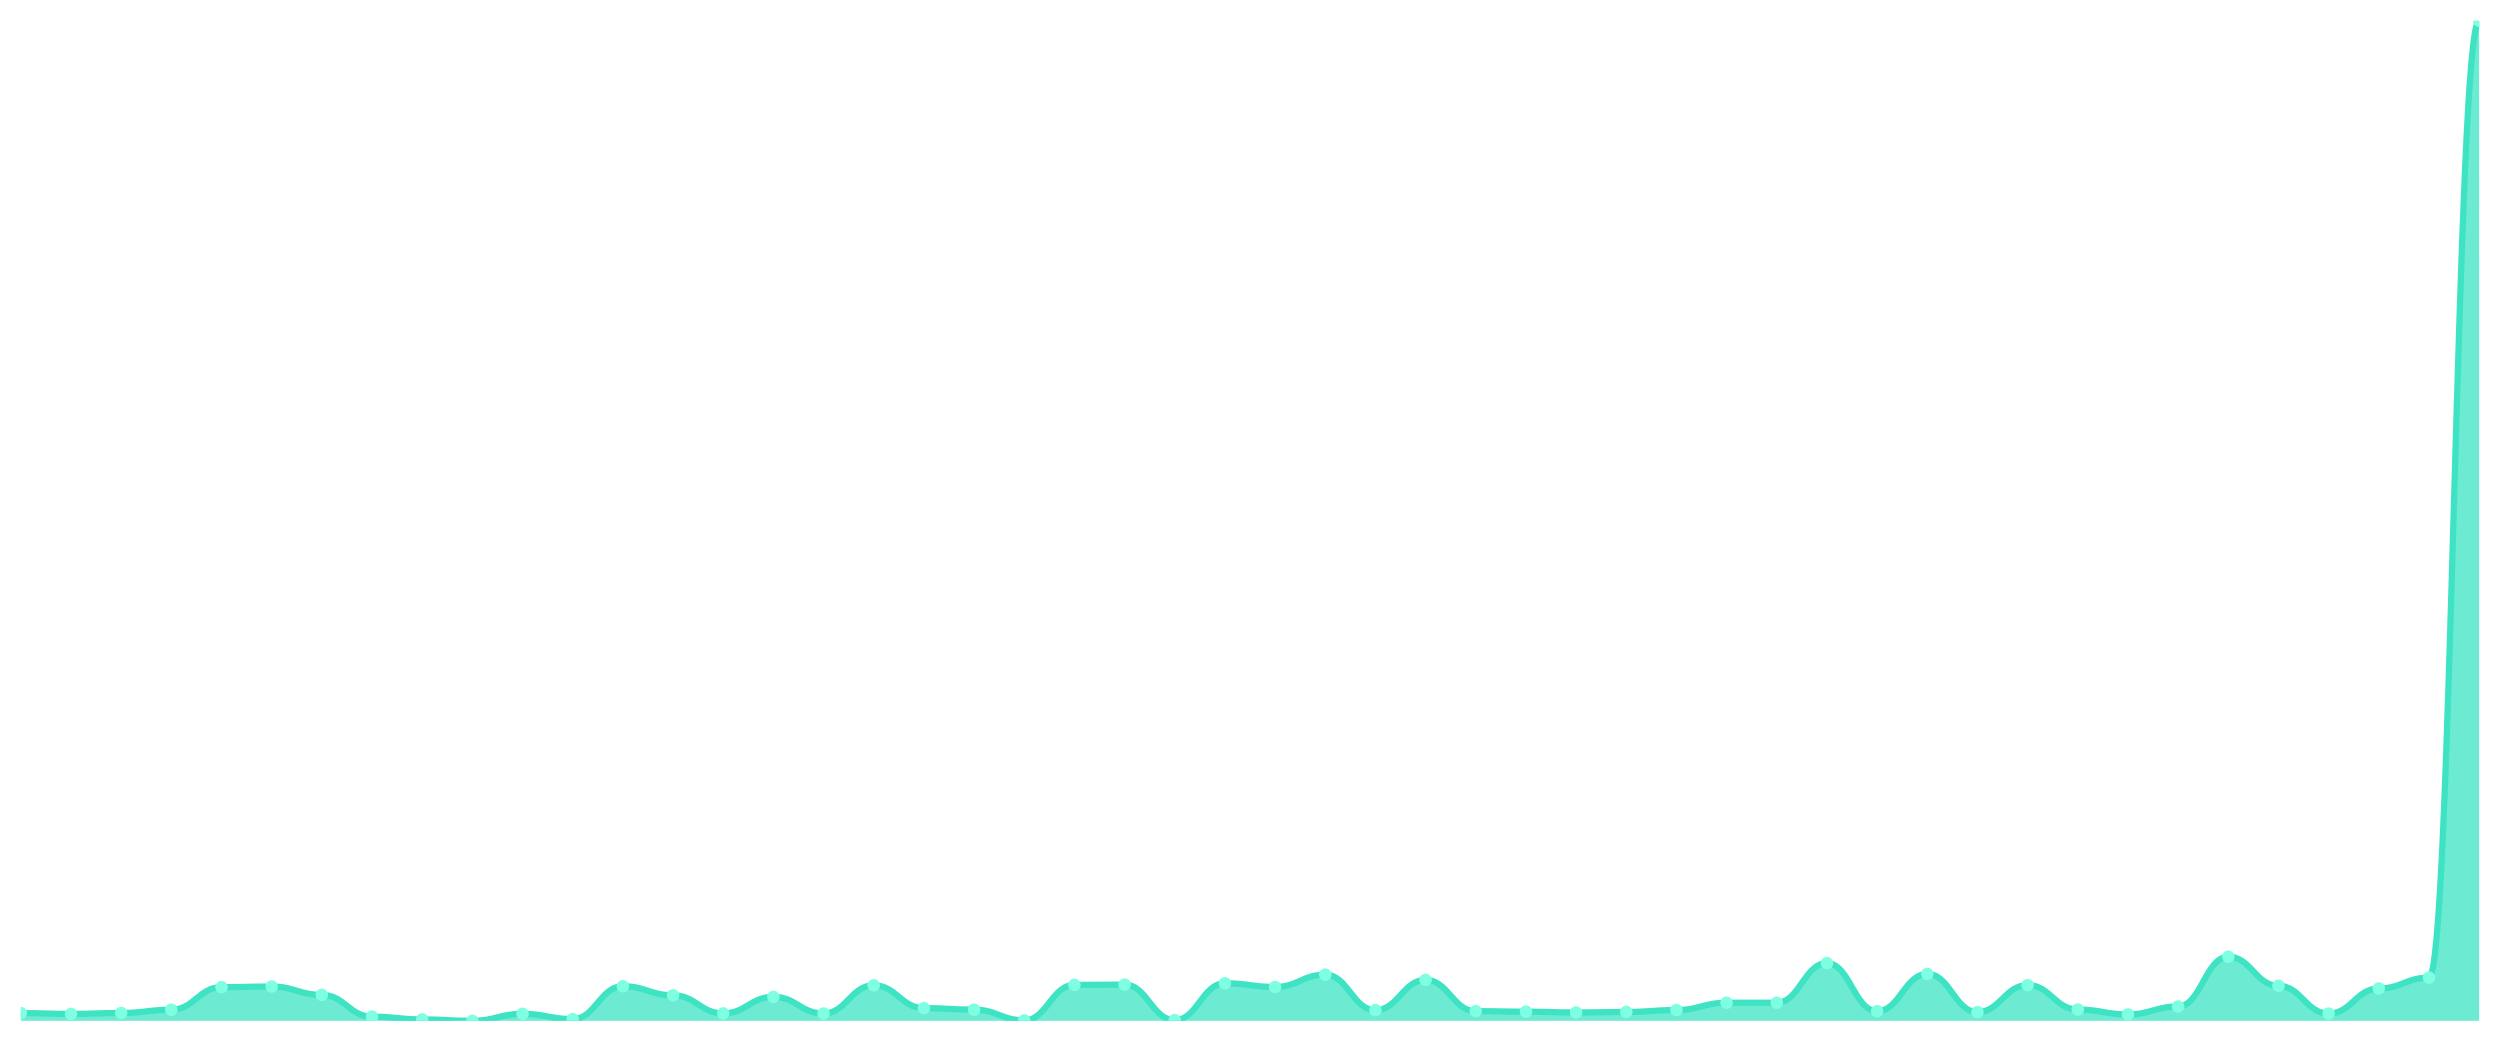
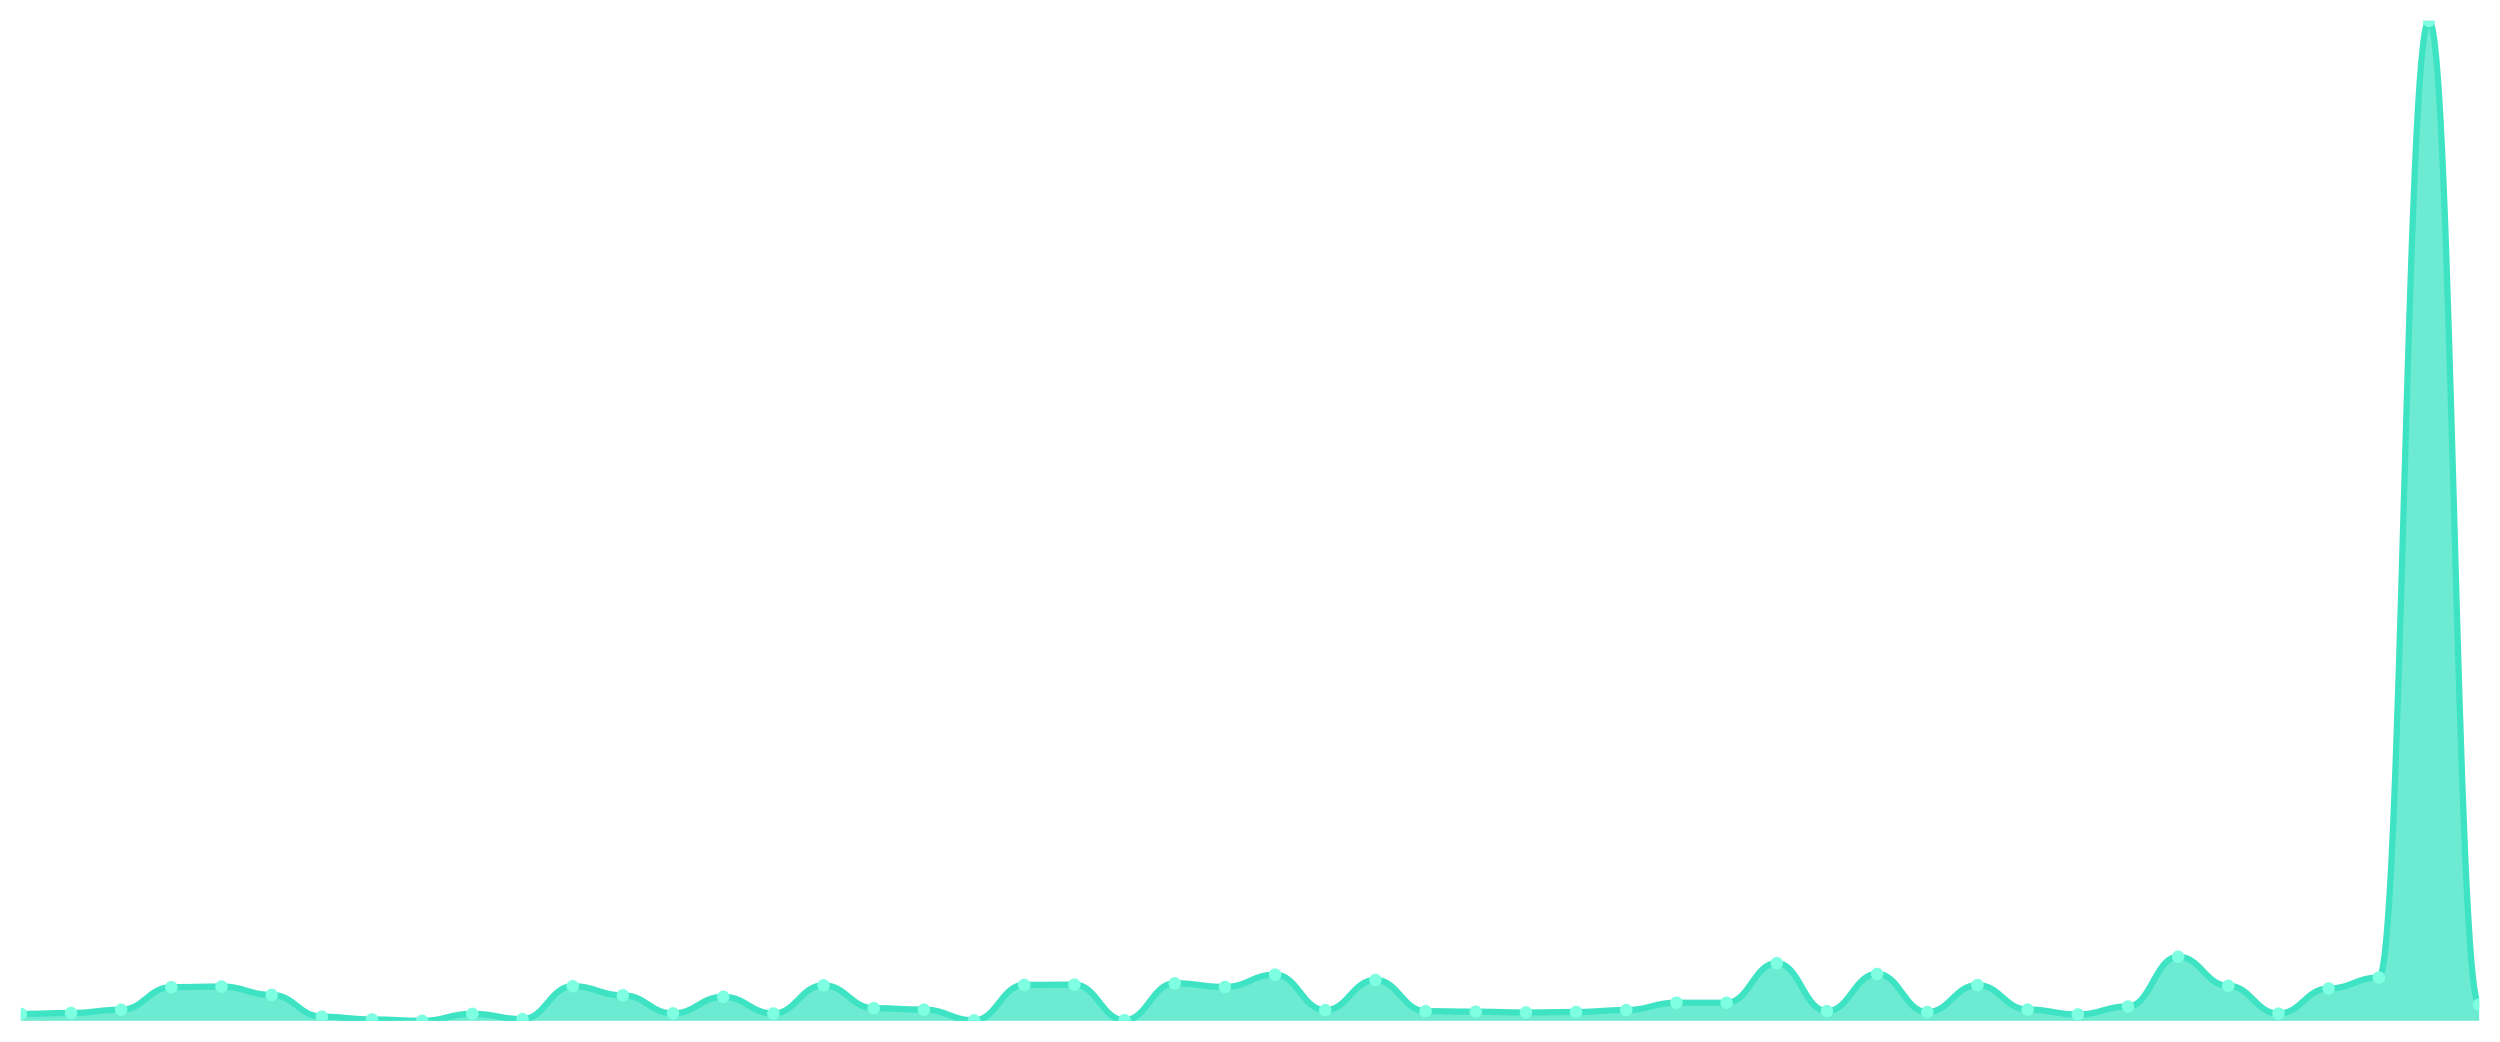
<svg xmlns="http://www.w3.org/2000/svg" viewBox="0 0 1200 500" width="1200" height="500">
  <defs>
    <clipPath id="c">
      <rect x="10" y="10" width="1180" height="480" />
    </clipPath>
  </defs>
  <rect width="1200" height="500" fill="none" />
  <g clip-path="url(#c)">
-     <path d="M 10,490 L 10,486.289 C 20.837,486.289 23.245,486.679 34.082,486.679 C 44.918,486.679 47.327,486.24 58.163,486.24 C 69,486.24 71.408,484.677 82.245,484.677 C 93.082,484.677 95.49,473.836 106.327,473.836 C 117.163,473.836 119.571,473.543 130.408,473.543 C 141.245,473.543 143.653,477.547 154.49,477.547 C 165.327,477.547 167.735,487.998 178.571,487.998 C 189.408,487.998 191.816,489.316 202.653,489.316 C 213.49,489.316 215.898,490 226.735,490 C 237.571,490 239.98,486.63 250.816,486.63 C 261.653,486.63 264.061,489.17 274.898,489.17 C 285.735,489.17 288.143,473.396 298.98,473.396 C 309.816,473.396 312.224,477.742 323.061,477.742 C 333.898,477.742 336.306,486.435 347.143,486.435 C 357.98,486.435 360.388,478.475 371.224,478.475 C 382.061,478.475 384.469,486.484 395.306,486.484 C 406.143,486.484 408.551,472.957 419.388,472.957 C 430.224,472.957 432.633,483.896 443.469,483.896 C 454.306,483.896 456.714,484.628 467.551,484.628 C 478.388,484.628 480.796,489.756 491.633,489.756 C 502.469,489.756 504.878,472.761 515.714,472.761 C 526.551,472.761 528.959,472.615 539.796,472.615 C 550.633,472.615 553.041,489.658 563.878,489.658 C 574.714,489.658 577.122,471.98 587.959,471.98 C 598.796,471.98 601.204,473.738 612.041,473.738 C 622.878,473.738 625.286,467.829 636.122,467.829 C 646.959,467.829 649.367,484.872 660.204,484.872 C 671.041,484.872 673.449,470.368 684.286,470.368 C 695.122,470.368 697.531,485.361 708.367,485.361 C 719.204,485.361 721.612,485.605 732.449,485.605 C 743.286,485.605 745.694,485.996 756.531,485.996 C 767.367,485.996 769.776,485.751 780.612,485.751 C 791.449,485.751 793.857,484.823 804.694,484.823 C 815.531,484.823 817.939,481.307 828.776,481.307 C 839.612,481.307 842.02,481.307 852.857,481.307 C 863.694,481.307 866.102,462.311 876.939,462.311 C 887.776,462.311 890.184,485.361 901.02,485.361 C 911.857,485.361 914.265,467.487 925.102,467.487 C 935.939,467.487 938.347,485.8 949.184,485.8 C 960.02,485.8 962.429,472.859 973.265,472.859 C 984.102,472.859 986.51,484.579 997.347,484.579 C 1008.184,484.579 1010.592,486.923 1021.429,486.923 C 1032.265,486.923 1034.673,483.114 1045.51,483.114 C 1056.347,483.114 1058.755,459.234 1069.592,459.234 C 1080.429,459.234 1082.837,473.201 1093.673,473.201 C 1104.51,473.201 1106.918,486.533 1117.755,486.533 C 1128.592,486.533 1131,474.47 1141.837,474.47 C 1152.673,474.47 1155.082,469.245 1165.918,469.245 C 1176.755,469.245 1179.163,10 1190,10 L 1190,490 Z" fill="rgba(61,227,195,0.75)" />
-     <path d="M 10,486.289 C 20.837,486.289 23.245,486.679 34.082,486.679 C 44.918,486.679 47.327,486.24 58.163,486.24 C 69,486.24 71.408,484.677 82.245,484.677 C 93.082,484.677 95.49,473.836 106.327,473.836 C 117.163,473.836 119.571,473.543 130.408,473.543 C 141.245,473.543 143.653,477.547 154.49,477.547 C 165.327,477.547 167.735,487.998 178.571,487.998 C 189.408,487.998 191.816,489.316 202.653,489.316 C 213.49,489.316 215.898,490 226.735,490 C 237.571,490 239.98,486.63 250.816,486.63 C 261.653,486.63 264.061,489.17 274.898,489.17 C 285.735,489.17 288.143,473.396 298.98,473.396 C 309.816,473.396 312.224,477.742 323.061,477.742 C 333.898,477.742 336.306,486.435 347.143,486.435 C 357.98,486.435 360.388,478.475 371.224,478.475 C 382.061,478.475 384.469,486.484 395.306,486.484 C 406.143,486.484 408.551,472.957 419.388,472.957 C 430.224,472.957 432.633,483.896 443.469,483.896 C 454.306,483.896 456.714,484.628 467.551,484.628 C 478.388,484.628 480.796,489.756 491.633,489.756 C 502.469,489.756 504.878,472.761 515.714,472.761 C 526.551,472.761 528.959,472.615 539.796,472.615 C 550.633,472.615 553.041,489.658 563.878,489.658 C 574.714,489.658 577.122,471.98 587.959,471.98 C 598.796,471.98 601.204,473.738 612.041,473.738 C 622.878,473.738 625.286,467.829 636.122,467.829 C 646.959,467.829 649.367,484.872 660.204,484.872 C 671.041,484.872 673.449,470.368 684.286,470.368 C 695.122,470.368 697.531,485.361 708.367,485.361 C 719.204,485.361 721.612,485.605 732.449,485.605 C 743.286,485.605 745.694,485.996 756.531,485.996 C 767.367,485.996 769.776,485.751 780.612,485.751 C 791.449,485.751 793.857,484.823 804.694,484.823 C 815.531,484.823 817.939,481.307 828.776,481.307 C 839.612,481.307 842.02,481.307 852.857,481.307 C 863.694,481.307 866.102,462.311 876.939,462.311 C 887.776,462.311 890.184,485.361 901.02,485.361 C 911.857,485.361 914.265,467.487 925.102,467.487 C 935.939,467.487 938.347,485.8 949.184,485.8 C 960.02,485.8 962.429,472.859 973.265,472.859 C 984.102,472.859 986.51,484.579 997.347,484.579 C 1008.184,484.579 1010.592,486.923 1021.429,486.923 C 1032.265,486.923 1034.673,483.114 1045.51,483.114 C 1056.347,483.114 1058.755,459.234 1069.592,459.234 C 1080.429,459.234 1082.837,473.201 1093.673,473.201 C 1104.51,473.201 1106.918,486.533 1117.755,486.533 C 1128.592,486.533 1131,474.47 1141.837,474.47 C 1152.673,474.47 1155.082,469.245 1165.918,469.245 C 1176.755,469.245 1179.163,10 1190,10" fill="none" stroke="#3de3c3" stroke-width="3" stroke-linecap="round" stroke-linejoin="round" />
-     <circle cx="10" cy="486.289" r="3" fill="#7fffe1" />
-     <circle cx="34.082" cy="486.679" r="3" fill="#7fffe1" />
-     <circle cx="58.163" cy="486.24" r="3" fill="#7fffe1" />
-     <circle cx="82.245" cy="484.677" r="3" fill="#7fffe1" />
-     <circle cx="106.327" cy="473.836" r="3" fill="#7fffe1" />
-     <circle cx="130.408" cy="473.543" r="3" fill="#7fffe1" />
-     <circle cx="154.49" cy="477.547" r="3" fill="#7fffe1" />
-     <circle cx="178.571" cy="487.998" r="3" fill="#7fffe1" />
-     <circle cx="202.653" cy="489.316" r="3" fill="#7fffe1" />
-     <circle cx="226.735" cy="490" r="3" fill="#7fffe1" />
-     <circle cx="250.816" cy="486.63" r="3" fill="#7fffe1" />
-     <circle cx="274.898" cy="489.17" r="3" fill="#7fffe1" />
-     <circle cx="298.98" cy="473.396" r="3" fill="#7fffe1" />
-     <circle cx="323.061" cy="477.742" r="3" fill="#7fffe1" />
-     <circle cx="347.143" cy="486.435" r="3" fill="#7fffe1" />
-     <circle cx="371.224" cy="478.475" r="3" fill="#7fffe1" />
-     <circle cx="395.306" cy="486.484" r="3" fill="#7fffe1" />
-     <circle cx="419.388" cy="472.957" r="3" fill="#7fffe1" />
-     <circle cx="443.469" cy="483.896" r="3" fill="#7fffe1" />
-     <circle cx="467.551" cy="484.628" r="3" fill="#7fffe1" />
-     <circle cx="491.633" cy="489.756" r="3" fill="#7fffe1" />
-     <circle cx="515.714" cy="472.761" r="3" fill="#7fffe1" />
-     <circle cx="539.796" cy="472.615" r="3" fill="#7fffe1" />
-     <circle cx="563.878" cy="489.658" r="3" fill="#7fffe1" />
-     <circle cx="587.959" cy="471.98" r="3" fill="#7fffe1" />
-     <circle cx="612.041" cy="473.738" r="3" fill="#7fffe1" />
-     <circle cx="636.122" cy="467.829" r="3" fill="#7fffe1" />
-     <circle cx="660.204" cy="484.872" r="3" fill="#7fffe1" />
-     <circle cx="684.286" cy="470.368" r="3" fill="#7fffe1" />
-     <circle cx="708.367" cy="485.361" r="3" fill="#7fffe1" />
-     <circle cx="732.449" cy="485.605" r="3" fill="#7fffe1" />
-     <circle cx="756.531" cy="485.996" r="3" fill="#7fffe1" />
-     <circle cx="780.612" cy="485.751" r="3" fill="#7fffe1" />
-     <circle cx="804.694" cy="484.823" r="3" fill="#7fffe1" />
+     <path d="M 10,490 L 10,486.679 C 20.837,486.679 23.245,486.24 34.082,486.24 C 44.918,486.24 47.327,484.677 58.163,484.677 C 69,484.677 71.408,473.836 82.245,473.836 C 93.082,473.836 95.49,473.543 106.327,473.543 C 117.163,473.543 119.571,477.547 130.408,477.547 C 141.245,477.547 143.653,487.998 154.49,487.998 C 165.327,487.998 167.735,489.316 178.571,489.316 C 189.408,489.316 191.816,490 202.653,490 C 213.49,490 215.898,486.63 226.735,486.63 C 237.571,486.63 239.98,489.17 250.816,489.17 C 261.653,489.17 264.061,473.396 274.898,473.396 C 285.735,473.396 288.143,477.742 298.98,477.742 C 309.816,477.742 312.224,486.435 323.061,486.435 C 333.898,486.435 336.306,478.475 347.143,478.475 C 357.98,478.475 360.388,486.484 371.224,486.484 C 382.061,486.484 384.469,472.957 395.306,472.957 C 406.143,472.957 408.551,483.896 419.388,483.896 C 430.224,483.896 432.633,484.628 443.469,484.628 C 454.306,484.628 456.714,489.756 467.551,489.756 C 478.388,489.756 480.796,472.761 491.633,472.761 C 502.469,472.761 504.878,472.615 515.714,472.615 C 526.551,472.615 528.959,489.658 539.796,489.658 C 550.633,489.658 553.041,471.98 563.878,471.98 C 574.714,471.98 577.122,473.738 587.959,473.738 C 598.796,473.738 601.204,467.829 612.041,467.829 C 622.878,467.829 625.286,484.872 636.122,484.872 C 646.959,484.872 649.367,470.368 660.204,470.368 C 671.041,470.368 673.449,485.361 684.286,485.361 C 695.122,485.361 697.531,485.605 708.367,485.605 C 719.204,485.605 721.612,485.996 732.449,485.996 C 743.286,485.996 745.694,485.751 756.531,485.751 C 767.367,485.751 769.776,484.823 780.612,484.823 C 791.449,484.823 793.857,481.307 804.694,481.307 C 815.531,481.307 817.939,481.307 828.776,481.307 C 839.612,481.307 842.02,462.311 852.857,462.311 C 863.694,462.311 866.102,485.361 876.939,485.361 C 887.776,485.361 890.184,467.487 901.02,467.487 C 911.857,467.487 914.265,485.8 925.102,485.8 C 935.939,485.8 938.347,472.859 949.184,472.859 C 960.02,472.859 962.429,484.579 973.265,484.579 C 984.102,484.579 986.51,486.923 997.347,486.923 C 1008.184,486.923 1010.592,483.114 1021.429,483.114 C 1032.265,483.114 1034.673,459.234 1045.51,459.234 C 1056.347,459.234 1058.755,473.201 1069.592,473.201 C 1080.429,473.201 1082.837,486.533 1093.673,486.533 C 1104.51,486.533 1106.918,474.47 1117.755,474.47 C 1128.592,474.47 1131,469.245 1141.837,469.245 C 1152.673,469.245 1155.082,10 1165.918,10 C 1176.755,10 1179.163,482.186 1190,482.186 L 1190,490 Z" fill="rgba(61,227,195,0.75)" />
+     <path d="M 10,486.679 C 20.837,486.679 23.245,486.24 34.082,486.24 C 44.918,486.24 47.327,484.677 58.163,484.677 C 69,484.677 71.408,473.836 82.245,473.836 C 93.082,473.836 95.49,473.543 106.327,473.543 C 117.163,473.543 119.571,477.547 130.408,477.547 C 141.245,477.547 143.653,487.998 154.49,487.998 C 165.327,487.998 167.735,489.316 178.571,489.316 C 189.408,489.316 191.816,490 202.653,490 C 213.49,490 215.898,486.63 226.735,486.63 C 237.571,486.63 239.98,489.17 250.816,489.17 C 261.653,489.17 264.061,473.396 274.898,473.396 C 285.735,473.396 288.143,477.742 298.98,477.742 C 309.816,477.742 312.224,486.435 323.061,486.435 C 333.898,486.435 336.306,478.475 347.143,478.475 C 357.98,478.475 360.388,486.484 371.224,486.484 C 382.061,486.484 384.469,472.957 395.306,472.957 C 406.143,472.957 408.551,483.896 419.388,483.896 C 430.224,483.896 432.633,484.628 443.469,484.628 C 454.306,484.628 456.714,489.756 467.551,489.756 C 478.388,489.756 480.796,472.761 491.633,472.761 C 502.469,472.761 504.878,472.615 515.714,472.615 C 526.551,472.615 528.959,489.658 539.796,489.658 C 550.633,489.658 553.041,471.98 563.878,471.98 C 574.714,471.98 577.122,473.738 587.959,473.738 C 598.796,473.738 601.204,467.829 612.041,467.829 C 622.878,467.829 625.286,484.872 636.122,484.872 C 646.959,484.872 649.367,470.368 660.204,470.368 C 671.041,470.368 673.449,485.361 684.286,485.361 C 695.122,485.361 697.531,485.605 708.367,485.605 C 719.204,485.605 721.612,485.996 732.449,485.996 C 743.286,485.996 745.694,485.751 756.531,485.751 C 767.367,485.751 769.776,484.823 780.612,484.823 C 791.449,484.823 793.857,481.307 804.694,481.307 C 815.531,481.307 817.939,481.307 828.776,481.307 C 839.612,481.307 842.02,462.311 852.857,462.311 C 863.694,462.311 866.102,485.361 876.939,485.361 C 887.776,485.361 890.184,467.487 901.02,467.487 C 911.857,467.487 914.265,485.8 925.102,485.8 C 935.939,485.8 938.347,472.859 949.184,472.859 C 960.02,472.859 962.429,484.579 973.265,484.579 C 984.102,484.579 986.51,486.923 997.347,486.923 C 1008.184,486.923 1010.592,483.114 1021.429,483.114 C 1032.265,483.114 1034.673,459.234 1045.51,459.234 C 1056.347,459.234 1058.755,473.201 1069.592,473.201 C 1080.429,473.201 1082.837,486.533 1093.673,486.533 C 1104.51,486.533 1106.918,474.47 1117.755,474.47 C 1128.592,474.47 1131,469.245 1141.837,469.245 C 1152.673,469.245 1155.082,10 1165.918,10 C 1176.755,10 1179.163,482.186 1190,482.186" fill="none" stroke="#3de3c3" stroke-width="3" stroke-linecap="round" stroke-linejoin="round" />
+     <circle cx="10" cy="486.679" r="3" fill="#7fffe1" />
+     <circle cx="34.082" cy="486.24" r="3" fill="#7fffe1" />
+     <circle cx="58.163" cy="484.677" r="3" fill="#7fffe1" />
+     <circle cx="82.245" cy="473.836" r="3" fill="#7fffe1" />
+     <circle cx="106.327" cy="473.543" r="3" fill="#7fffe1" />
+     <circle cx="130.408" cy="477.547" r="3" fill="#7fffe1" />
+     <circle cx="154.49" cy="487.998" r="3" fill="#7fffe1" />
+     <circle cx="178.571" cy="489.316" r="3" fill="#7fffe1" />
+     <circle cx="202.653" cy="490" r="3" fill="#7fffe1" />
+     <circle cx="226.735" cy="486.63" r="3" fill="#7fffe1" />
+     <circle cx="250.816" cy="489.17" r="3" fill="#7fffe1" />
+     <circle cx="274.898" cy="473.396" r="3" fill="#7fffe1" />
+     <circle cx="298.98" cy="477.742" r="3" fill="#7fffe1" />
+     <circle cx="323.061" cy="486.435" r="3" fill="#7fffe1" />
+     <circle cx="347.143" cy="478.475" r="3" fill="#7fffe1" />
+     <circle cx="371.224" cy="486.484" r="3" fill="#7fffe1" />
+     <circle cx="395.306" cy="472.957" r="3" fill="#7fffe1" />
+     <circle cx="419.388" cy="483.896" r="3" fill="#7fffe1" />
+     <circle cx="443.469" cy="484.628" r="3" fill="#7fffe1" />
+     <circle cx="467.551" cy="489.756" r="3" fill="#7fffe1" />
+     <circle cx="491.633" cy="472.761" r="3" fill="#7fffe1" />
+     <circle cx="515.714" cy="472.615" r="3" fill="#7fffe1" />
+     <circle cx="539.796" cy="489.658" r="3" fill="#7fffe1" />
+     <circle cx="563.878" cy="471.98" r="3" fill="#7fffe1" />
+     <circle cx="587.959" cy="473.738" r="3" fill="#7fffe1" />
+     <circle cx="612.041" cy="467.829" r="3" fill="#7fffe1" />
+     <circle cx="636.122" cy="484.872" r="3" fill="#7fffe1" />
+     <circle cx="660.204" cy="470.368" r="3" fill="#7fffe1" />
+     <circle cx="684.286" cy="485.361" r="3" fill="#7fffe1" />
+     <circle cx="708.367" cy="485.605" r="3" fill="#7fffe1" />
+     <circle cx="732.449" cy="485.996" r="3" fill="#7fffe1" />
+     <circle cx="756.531" cy="485.751" r="3" fill="#7fffe1" />
+     <circle cx="780.612" cy="484.823" r="3" fill="#7fffe1" />
+     <circle cx="804.694" cy="481.307" r="3" fill="#7fffe1" />
    <circle cx="828.776" cy="481.307" r="3" fill="#7fffe1" />
-     <circle cx="852.857" cy="481.307" r="3" fill="#7fffe1" />
-     <circle cx="876.939" cy="462.311" r="3" fill="#7fffe1" />
-     <circle cx="901.02" cy="485.361" r="3" fill="#7fffe1" />
-     <circle cx="925.102" cy="467.487" r="3" fill="#7fffe1" />
-     <circle cx="949.184" cy="485.8" r="3" fill="#7fffe1" />
-     <circle cx="973.265" cy="472.859" r="3" fill="#7fffe1" />
-     <circle cx="997.347" cy="484.579" r="3" fill="#7fffe1" />
-     <circle cx="1021.429" cy="486.923" r="3" fill="#7fffe1" />
-     <circle cx="1045.51" cy="483.114" r="3" fill="#7fffe1" />
-     <circle cx="1069.592" cy="459.234" r="3" fill="#7fffe1" />
-     <circle cx="1093.673" cy="473.201" r="3" fill="#7fffe1" />
-     <circle cx="1117.755" cy="486.533" r="3" fill="#7fffe1" />
-     <circle cx="1141.837" cy="474.47" r="3" fill="#7fffe1" />
-     <circle cx="1165.918" cy="469.245" r="3" fill="#7fffe1" />
-     <circle cx="1190" cy="10" r="3" fill="#7fffe1" />
+     <circle cx="852.857" cy="462.311" r="3" fill="#7fffe1" />
+     <circle cx="876.939" cy="485.361" r="3" fill="#7fffe1" />
+     <circle cx="901.02" cy="467.487" r="3" fill="#7fffe1" />
+     <circle cx="925.102" cy="485.8" r="3" fill="#7fffe1" />
+     <circle cx="949.184" cy="472.859" r="3" fill="#7fffe1" />
+     <circle cx="973.265" cy="484.579" r="3" fill="#7fffe1" />
+     <circle cx="997.347" cy="486.923" r="3" fill="#7fffe1" />
+     <circle cx="1021.429" cy="483.114" r="3" fill="#7fffe1" />
+     <circle cx="1045.51" cy="459.234" r="3" fill="#7fffe1" />
+     <circle cx="1069.592" cy="473.201" r="3" fill="#7fffe1" />
+     <circle cx="1093.673" cy="486.533" r="3" fill="#7fffe1" />
+     <circle cx="1117.755" cy="474.47" r="3" fill="#7fffe1" />
+     <circle cx="1141.837" cy="469.245" r="3" fill="#7fffe1" />
+     <circle cx="1165.918" cy="10" r="3" fill="#7fffe1" />
+     <circle cx="1190" cy="482.186" r="3" fill="#7fffe1" />
  </g>
</svg>
